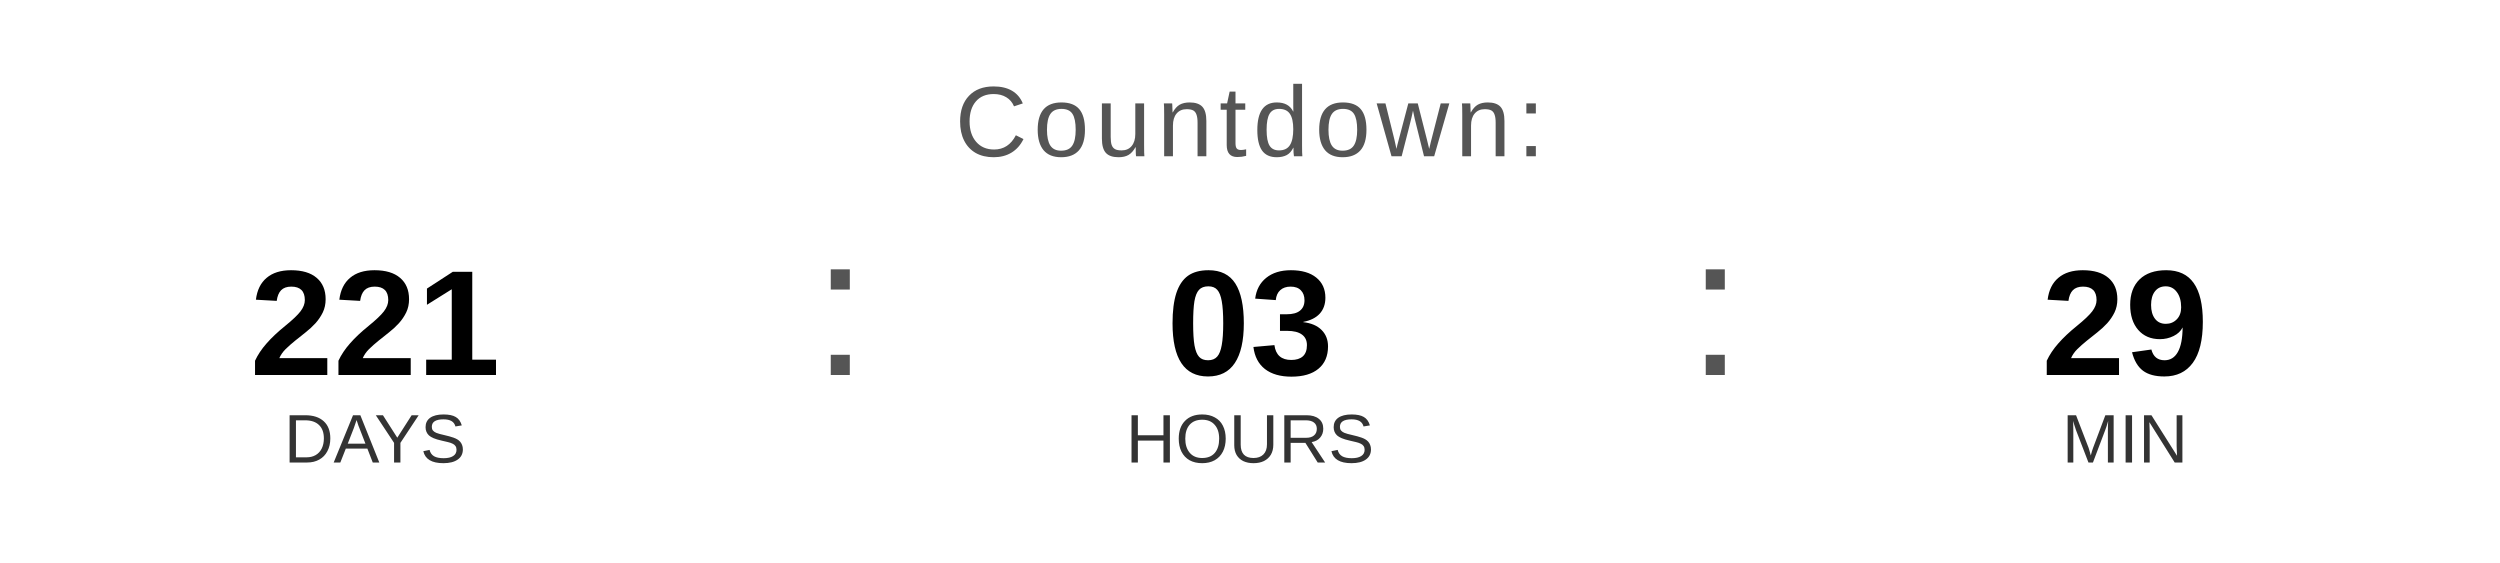
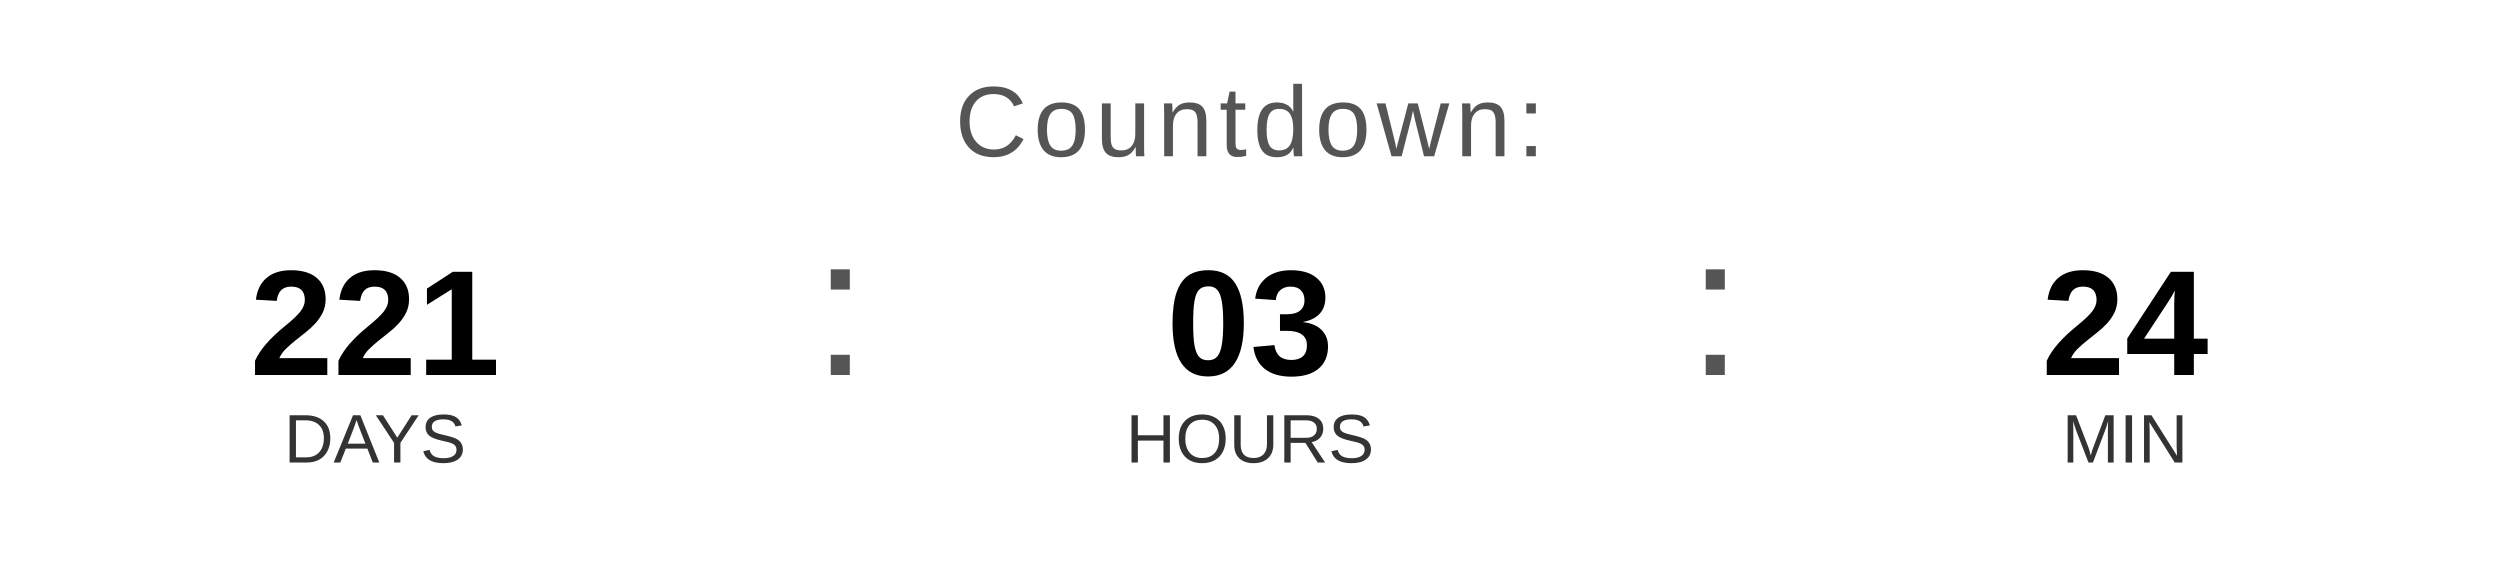
<svg xmlns="http://www.w3.org/2000/svg" width="400" height="90" viewBox="0 0 400 90">
  <text x="200" y="25" font-family="Arial, Helvetica, sans-serif" font-size="16" fill="#555555" text-anchor="middle" letter-spacing="1">
    Countdown:
  </text>
  <text x="60" y="60" font-family="Arial, Helvetica, sans-serif" font-size="24" font-weight="bold" fill="#000000" text-anchor="middle">221</text>
  <text x="60" y="74" font-family="Arial, Helvetica, sans-serif" font-size="11" fill="#333333" text-anchor="middle">DAYS</text>
  <text x="130" y="60" font-family="Arial, sans-serif" font-size="32" fill="#555555">:</text>
  <text x="200" y="60" font-family="Arial, Helvetica, sans-serif" font-size="24" font-weight="bold" fill="#000000" text-anchor="middle">03</text>
  <text x="200" y="74" font-family="Arial, Helvetica, sans-serif" font-size="11" fill="#333333" text-anchor="middle">HOURS</text>
  <text x="270" y="60" font-family="Arial, sans-serif" font-size="32" fill="#555555">:</text>
-   <text x="340" y="60" font-family="Arial, Helvetica, sans-serif" font-size="24" font-weight="bold" fill="#000000" text-anchor="middle">29</text>
+   <text x="340" y="60" font-family="Arial, Helvetica, sans-serif" font-size="24" font-weight="bold" fill="#000000" text-anchor="middle">24</text>
  <text x="340" y="74" font-family="Arial, Helvetica, sans-serif" font-size="11" fill="#333333" text-anchor="middle">MIN</text>
</svg>
